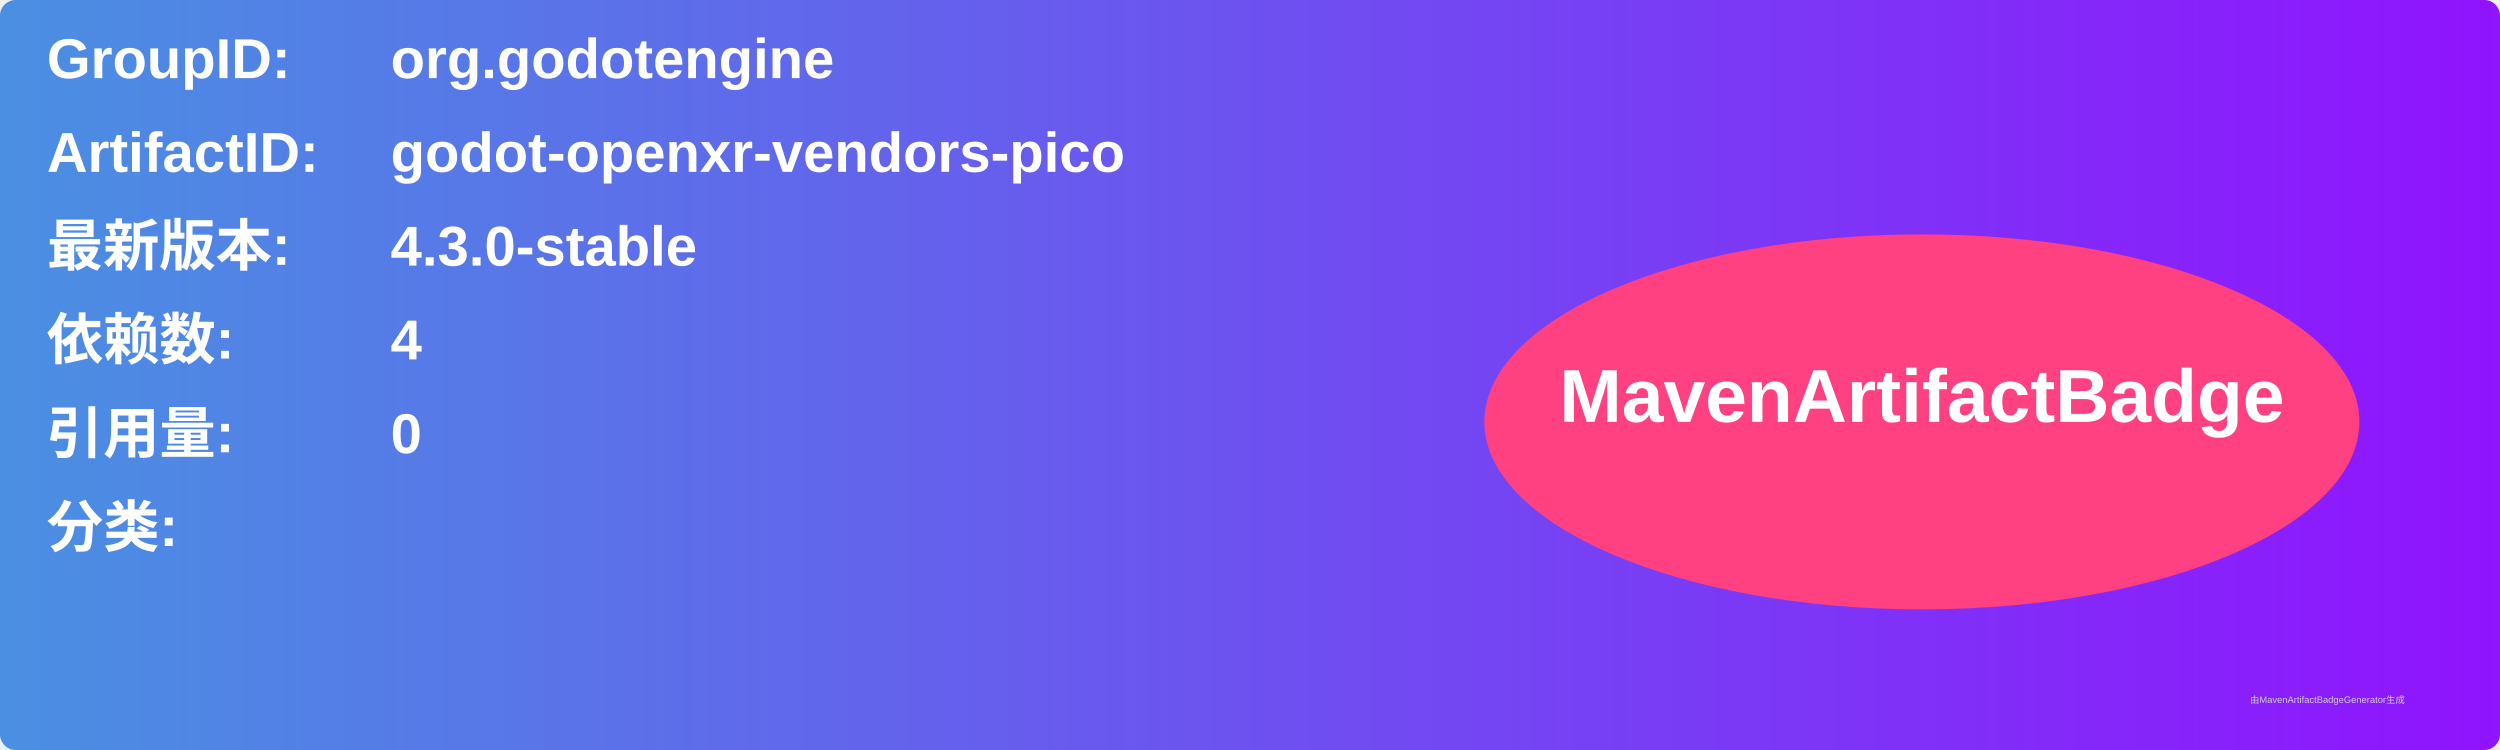
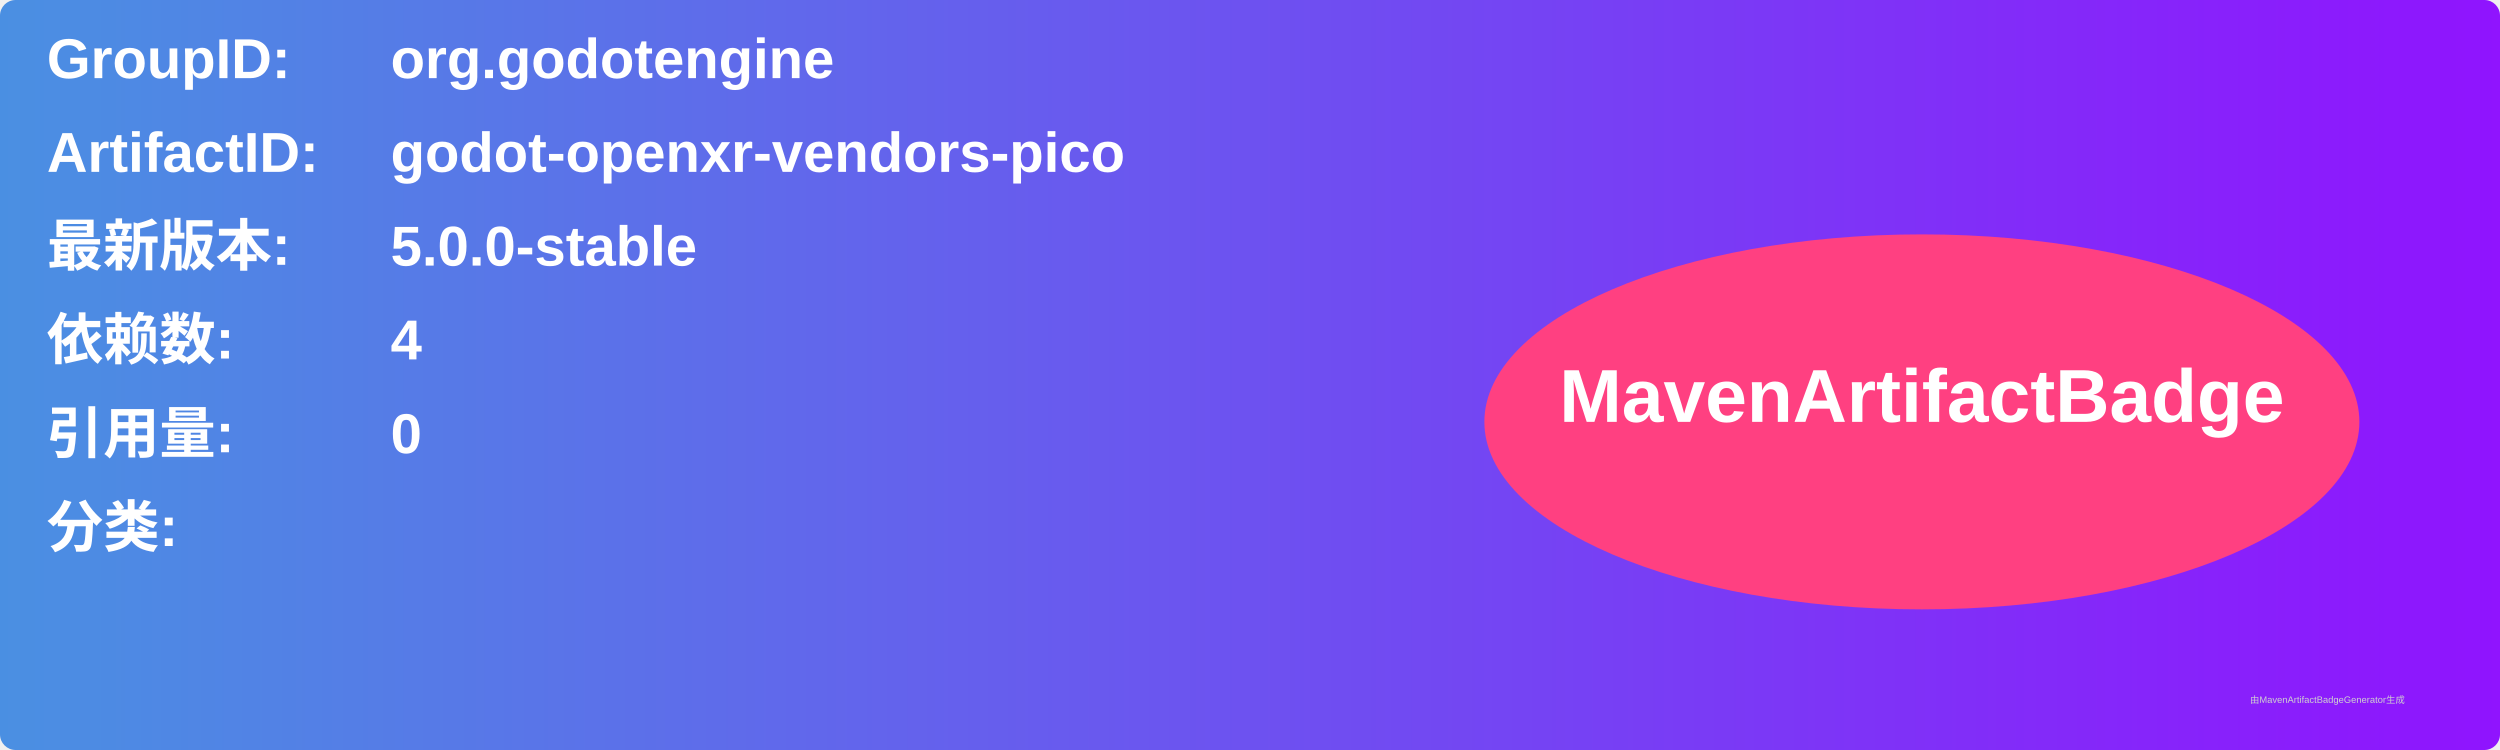
<svg xmlns="http://www.w3.org/2000/svg" width="800" height="240" viewBox="0 0 800 240">
  <linearGradient id="grad" x1="0%" y1="0%" x2="100%" y2="0%">
    <stop offset="0%" stop-color="#4a90e2" />
    <stop offset="100%" stop-color="#9013fe" />
  </linearGradient>
  <rect width="100%" height="100%" rx="5" ry="5" fill="url(#grad)" />
  <g transform="translate(15, 15)">
    <text x="0" y="10" font-family="Arial" font-size="18" fill="white" font-weight="bold" width="260">GroupID:</text>
    <text x="110" y="10" font-family="Arial" font-size="18" fill="white" font-weight="bold" width="460">org.godotengine</text>
    <text x="0" y="40" font-family="Arial" font-size="18" fill="white" font-weight="bold" width="260">ArtifactID:</text>
    <text x="110" y="40" font-family="Arial" font-size="18" fill="white" font-weight="bold" width="460">godot-openxr-vendors-pico</text>
    <text x="0" y="70" font-family="Arial" font-size="18" fill="white" font-weight="bold">最新版本:</text>
    <text x="110" y="70" font-family="Arial" font-size="18" fill="white" font-weight="bold">
-       <tspan font-weight="bold">4.3.0-stable</tspan>
+       <tspan font-weight="bold">5.0.0-stable</tspan>
    </text>
    <text x="0" y="100" font-family="Arial" font-size="18" fill="white" font-weight="bold">依赖数: </text>
    <text x="110" y="100" font-family="Arial" font-size="18" fill="white">
      <tspan font-weight="bold">4</tspan>
    </text>
    <text x="0" y="130" font-family="Arial" font-size="18" fill="white" font-weight="bold">引用量: </text>
    <text x="110" y="130" font-family="Arial" font-size="18" fill="white">
      <tspan font-weight="bold">0</tspan>
    </text>
    <text x="0" y="160" font-family="Arial" font-size="18" fill="white" font-weight="bold">分类:</text>
    <text x="10" y="190" font-family="Arial" font-size="10" fill="white">
      <tspan font-weight="bold" />
    </text>
    <ellipse cx="600" cy="120" rx="140" ry="60" fill="#ff4081" />
    <text x="600" y="120" text-anchor="middle" font-family="Arial" font-size="24" fill="white" font-weight="bold">MavenArtifactBadge</text>
  </g>
  <text x="720" y="225" font-family="Arial" font-size="3" fill="#d0d0d0">由MavenArtifactBadgeGenerator生成</text>
</svg>
